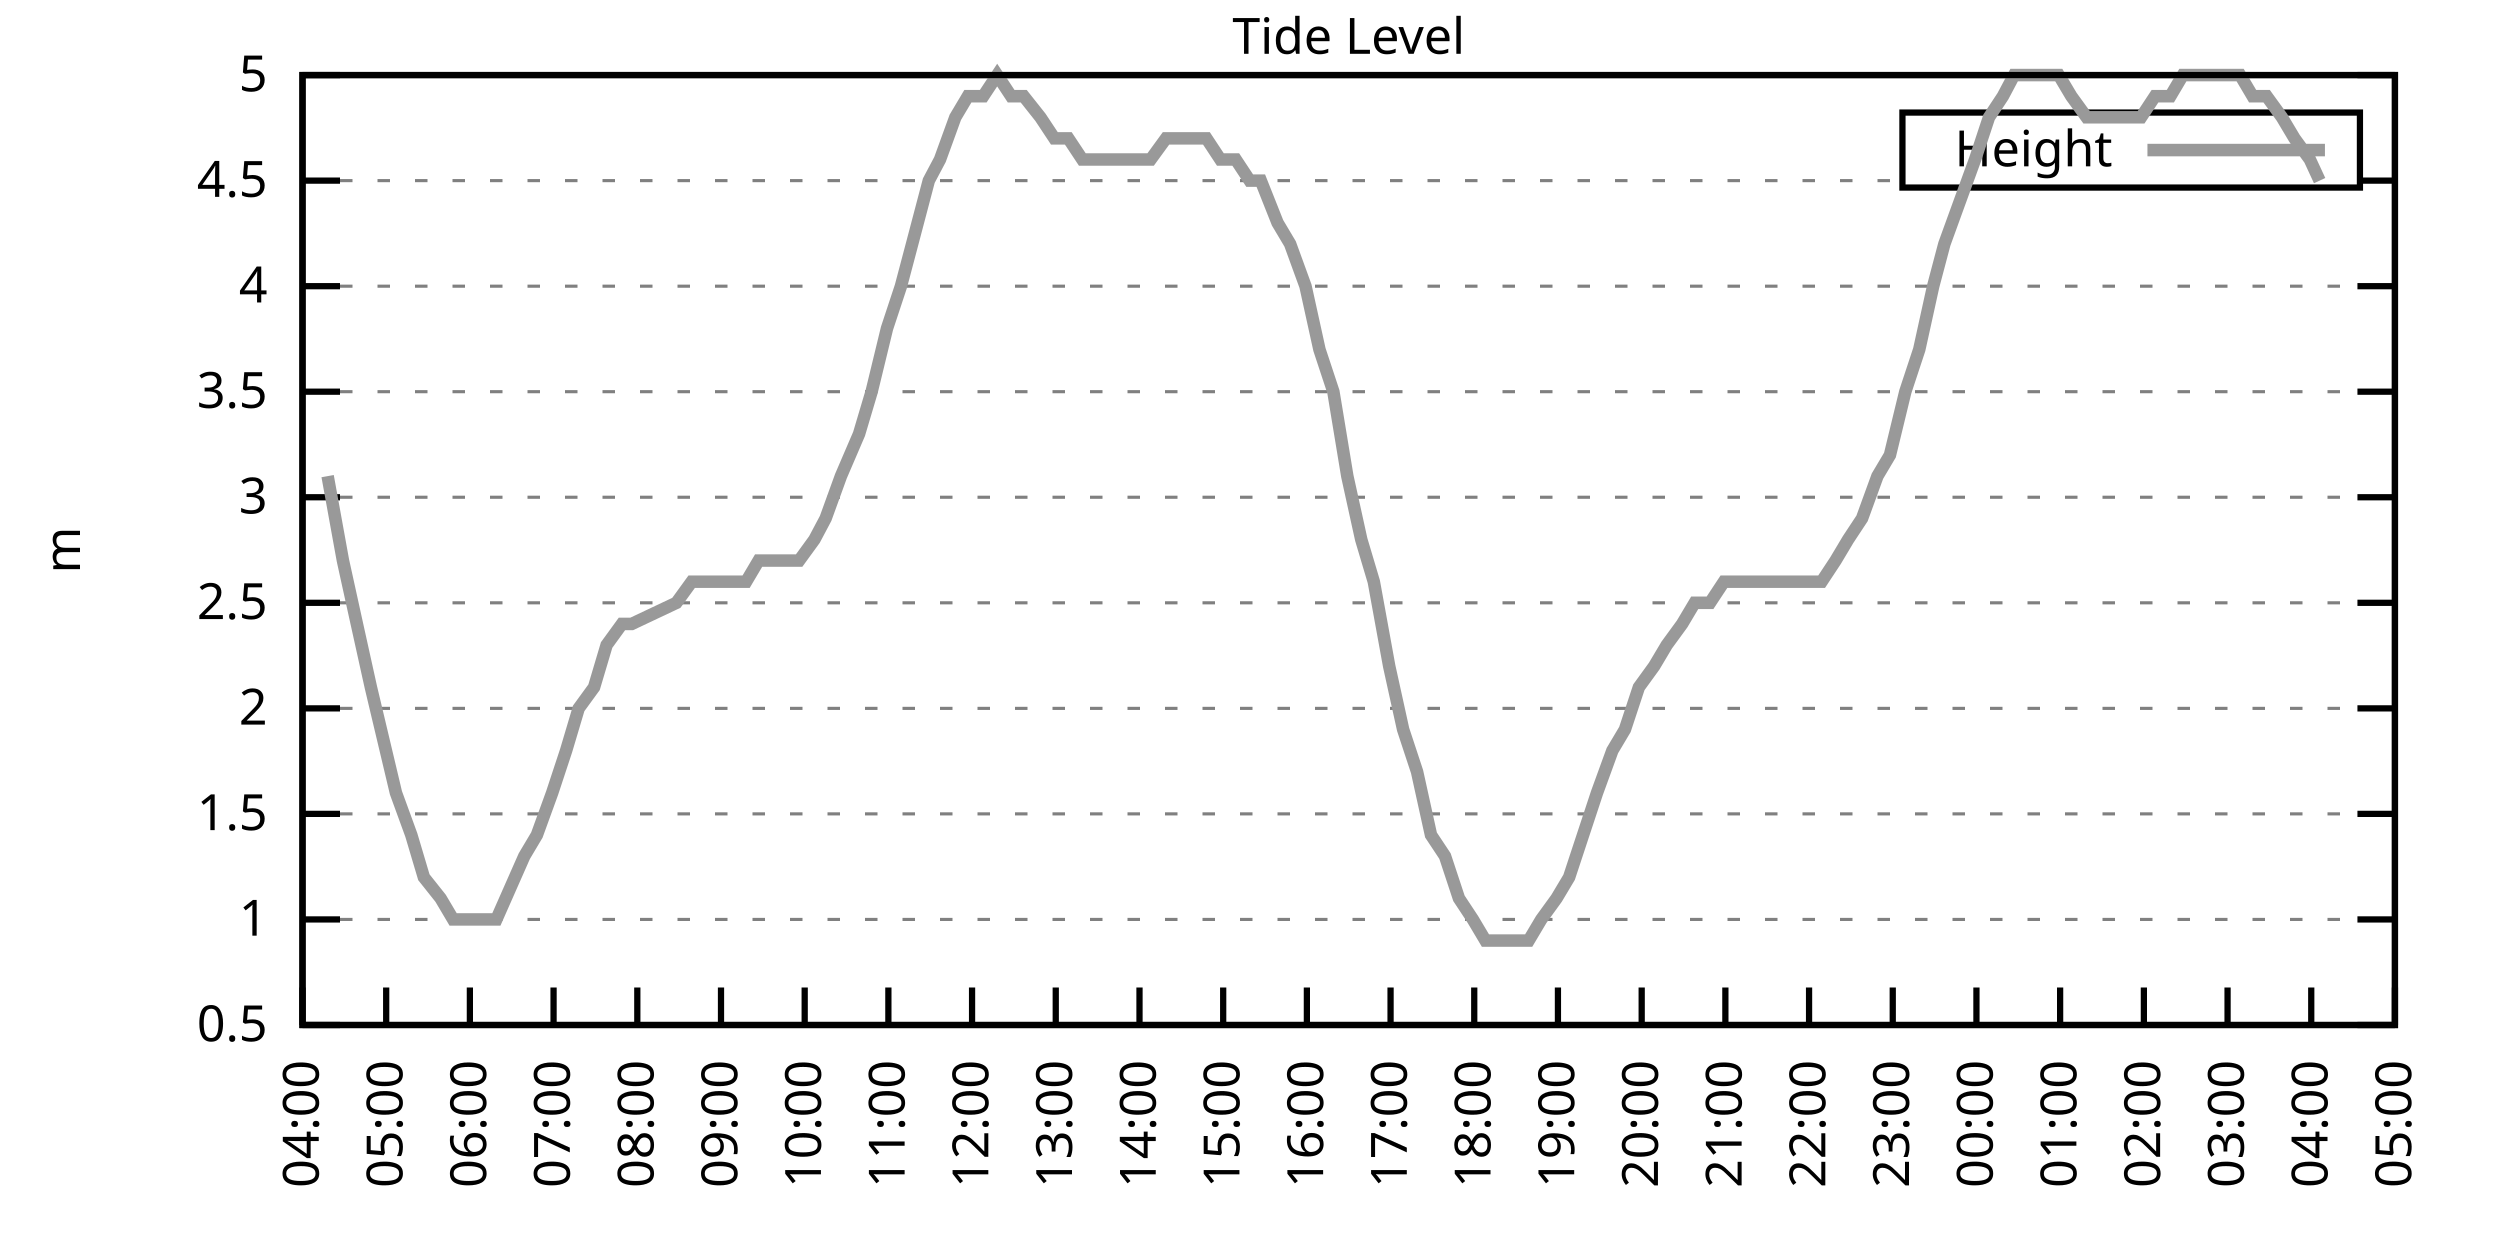
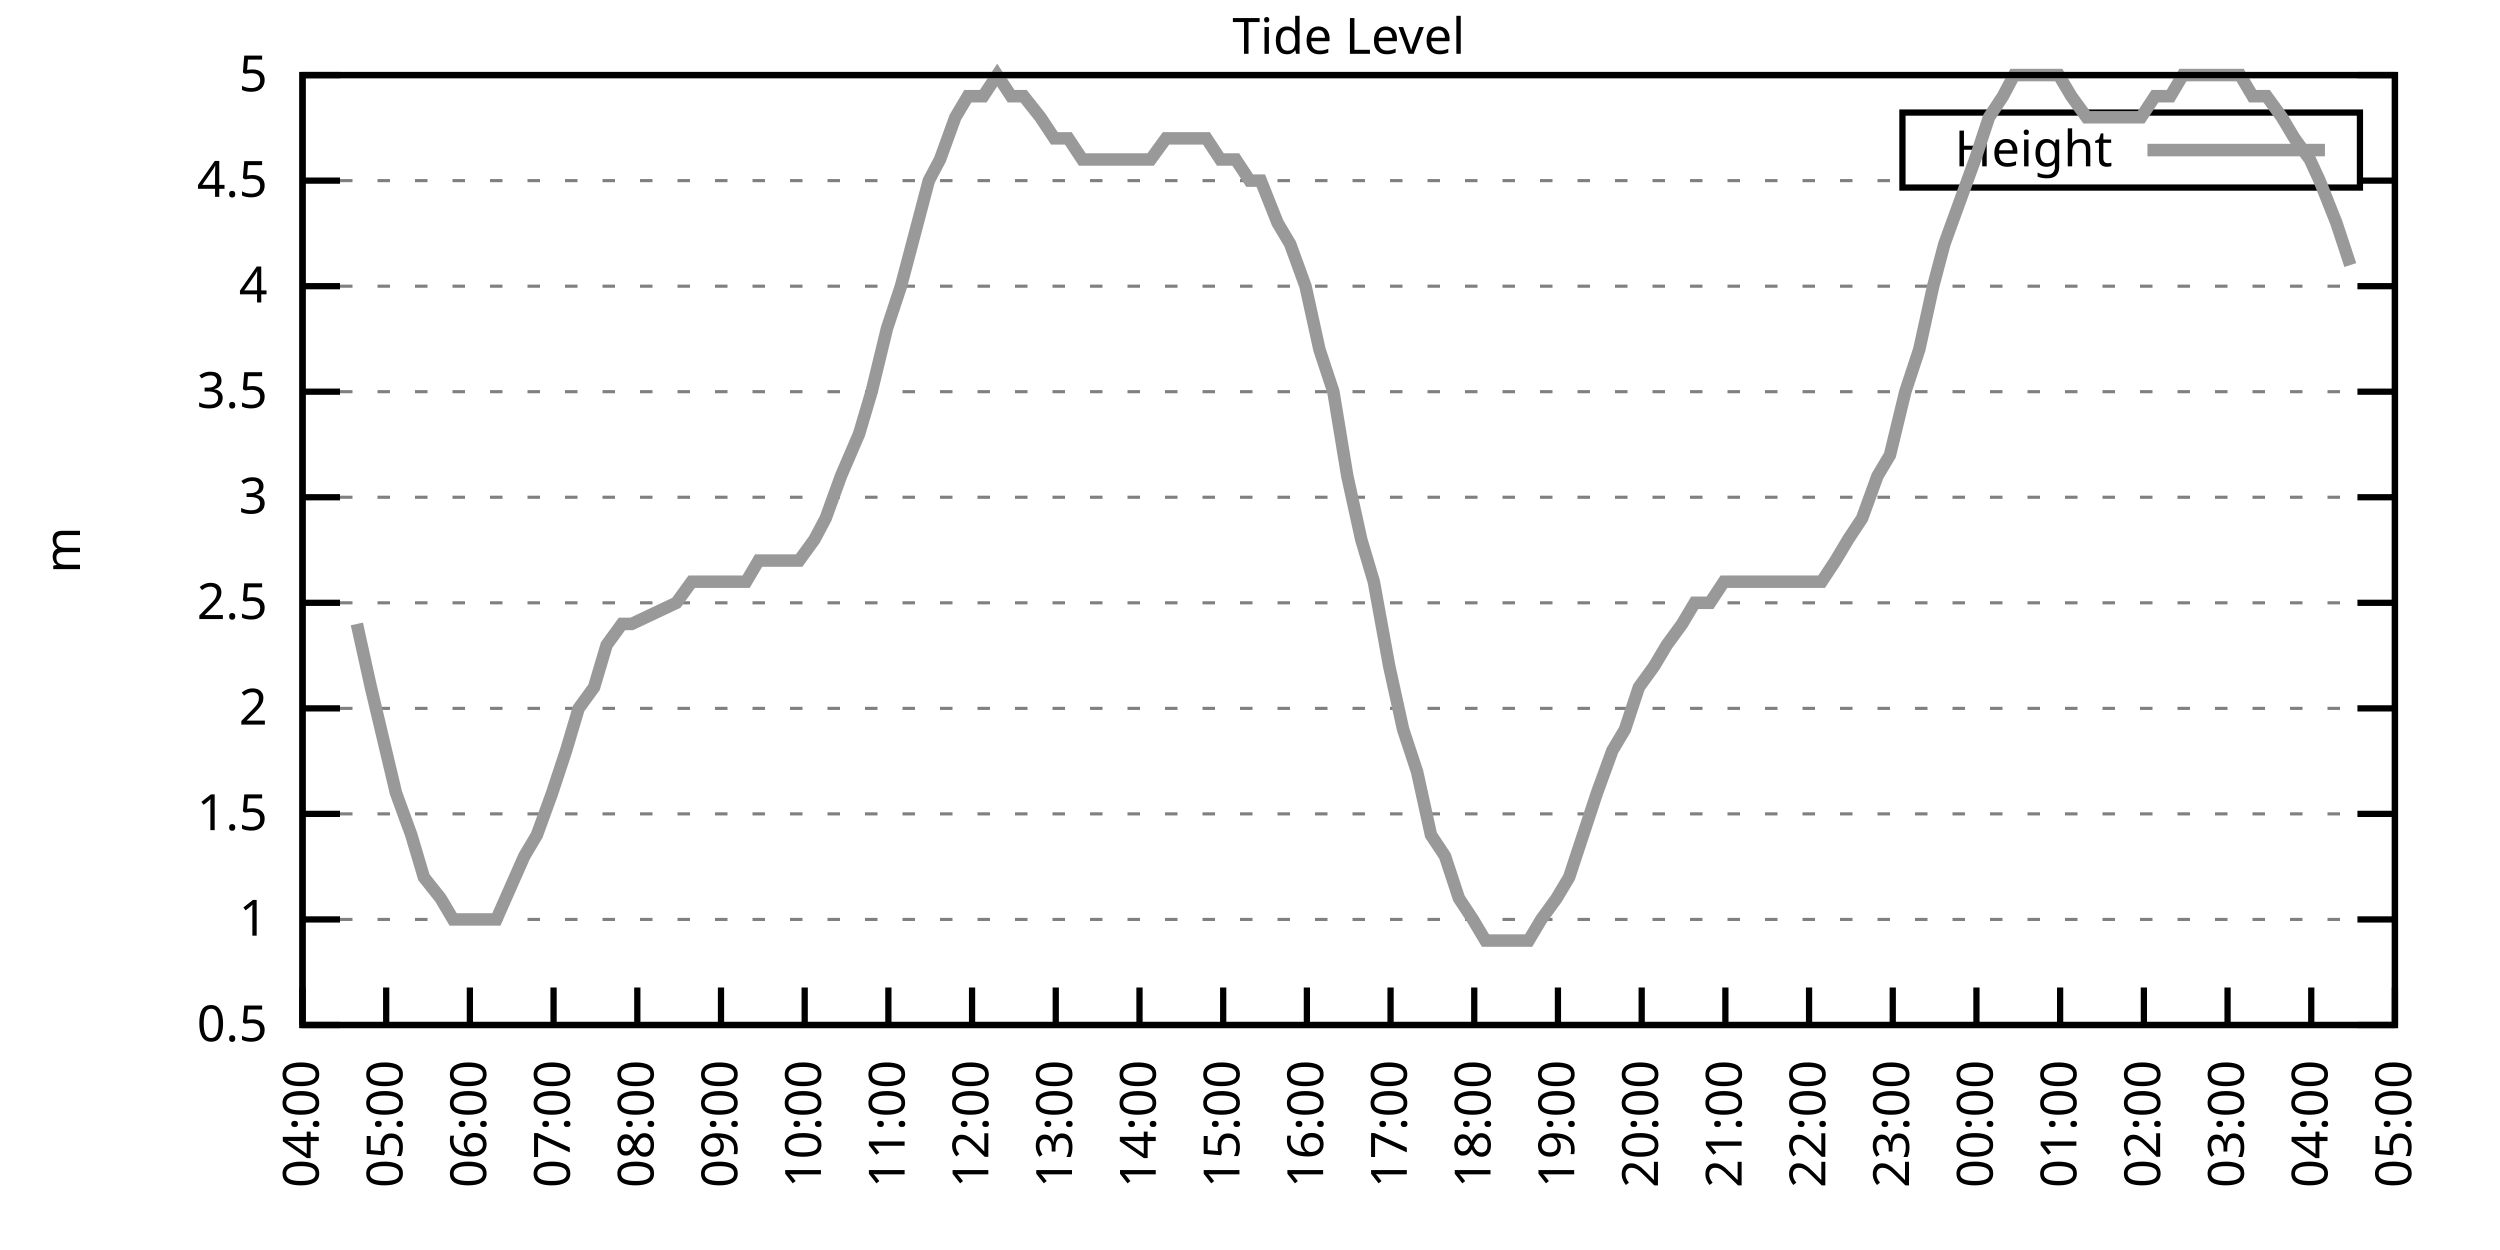
<svg xmlns="http://www.w3.org/2000/svg" xmlns:xlink="http://www.w3.org/1999/xlink" width="400" height="200" viewBox="0 0 400 200">
  <g id="gnuplot_canvas">
    <rect x="0" y="0" width="400" height="200" fill="none" />
    <defs>
      <circle id="gpDot" r="0.5" stroke-width="0.5" stroke="currentColor" />
      <path id="gpPt0" stroke-width="0.333" stroke="currentColor" d="M-1,0 h2 M0,-1 v2" />
      <path id="gpPt1" stroke-width="0.333" stroke="currentColor" d="M-1,-1 L1,1 M1,-1 L-1,1" />
      <path id="gpPt2" stroke-width="0.333" stroke="currentColor" d="M-1,0 L1,0 M0,-1 L0,1 M-1,-1 L1,1 M-1,1 L1,-1" />
      <rect id="gpPt3" stroke-width="0.333" stroke="currentColor" x="-1" y="-1" width="2" height="2" />
      <rect id="gpPt4" stroke-width="0.333" stroke="currentColor" fill="currentColor" x="-1" y="-1" width="2" height="2" />
      <circle id="gpPt5" stroke-width="0.333" stroke="currentColor" cx="0" cy="0" r="1" />
      <use xlink:href="#gpPt5" id="gpPt6" fill="currentColor" stroke="none" />
      <path id="gpPt7" stroke-width="0.333" stroke="currentColor" d="M0,-1.33 L-1.33,0.67 L1.33,0.67 z" />
      <use xlink:href="#gpPt7" id="gpPt8" fill="currentColor" stroke="none" />
      <use xlink:href="#gpPt7" id="gpPt9" stroke="currentColor" transform="rotate(180)" />
      <use xlink:href="#gpPt9" id="gpPt10" fill="currentColor" stroke="none" />
      <use xlink:href="#gpPt3" id="gpPt11" stroke="currentColor" transform="rotate(45)" />
      <use xlink:href="#gpPt11" id="gpPt12" fill="currentColor" stroke="none" />
      <path id="gpPt13" stroke-width="0.333" stroke="currentColor" d="M0,1.330 L1.265,0.411 L0.782,-1.067 L-0.782,-1.076 L-1.265,0.411 z" />
      <use xlink:href="#gpPt13" id="gpPt14" fill="currentColor" stroke="none" />
      <filter id="textbox" filterUnits="objectBoundingBox" x="0" y="0" height="1" width="1">
        <feFlood flood-color="white" flood-opacity="1" result="bgnd" />
        <feComposite in="SourceGraphic" in2="bgnd" operator="atop" />
      </filter>
      <filter id="greybox" filterUnits="objectBoundingBox" x="0" y="0" height="1" width="1">
        <feFlood flood-color="lightgrey" flood-opacity="1" result="grey" />
        <feComposite in="SourceGraphic" in2="grey" operator="atop" />
      </filter>
    </defs>
    <g fill="none" color="white" stroke="currentColor" stroke-width="1.00" stroke-linecap="butt" stroke-linejoin="miter">
</g>
    <g fill="none" color="black" stroke="currentColor" stroke-width="1.00" stroke-linecap="butt" stroke-linejoin="miter">
      <g stroke="none" shape-rendering="crispEdges">
        <polygon fill="rgb(255, 255, 255)" points="48.40,164.00 383.18,164.00 383.18,12.02 48.40,12.02 " />
      </g>
    </g>
    <g fill="none" color="black" stroke="currentColor" stroke-width="1.00" stroke-linecap="butt" stroke-linejoin="miter">
</g>
    <g fill="none" color="black" stroke="black" stroke-width="0.50" stroke-linecap="butt" stroke-linejoin="miter">
</g>
    <g fill="none" color="gray" stroke="currentColor" stroke-width="0.50" stroke-linecap="butt" stroke-linejoin="miter">
      <path stroke="gray" stroke-dasharray="2,4" class="gridline" d="M48.40,164.00 L383.19,164.00  " />
    </g>
    <g fill="none" color="gray" stroke="gray" stroke-width="1.00" stroke-linecap="butt" stroke-linejoin="miter">
</g>
    <g fill="none" color="black" stroke="currentColor" stroke-width="1.00" stroke-linecap="butt" stroke-linejoin="miter">
      <path stroke="black" d="M48.40,164.00 L54.40,164.00 M383.19,164.00 L377.19,164.00  " />
      <g transform="translate(42.80,166.60)" stroke="none" fill="black" font-family="Sans" font-size="8.00" text-anchor="end">
        <text>
          <tspan font-family="Sans"> 0.5</tspan>
        </text>
      </g>
    </g>
    <g fill="none" color="black" stroke="currentColor" stroke-width="1.00" stroke-linecap="butt" stroke-linejoin="miter">
</g>
    <g fill="none" color="black" stroke="black" stroke-width="0.50" stroke-linecap="butt" stroke-linejoin="miter">
</g>
    <g fill="none" color="gray" stroke="currentColor" stroke-width="0.50" stroke-linecap="butt" stroke-linejoin="miter">
      <path stroke="gray" stroke-dasharray="2,4" class="gridline" d="M48.40,147.11 L383.19,147.11  " />
    </g>
    <g fill="none" color="gray" stroke="gray" stroke-width="1.00" stroke-linecap="butt" stroke-linejoin="miter">
</g>
    <g fill="none" color="black" stroke="currentColor" stroke-width="1.00" stroke-linecap="butt" stroke-linejoin="miter">
      <path stroke="black" d="M48.40,147.11 L54.40,147.11 M383.19,147.11 L377.19,147.11  " />
      <g transform="translate(42.80,149.71)" stroke="none" fill="black" font-family="Sans" font-size="8.00" text-anchor="end">
        <text>
          <tspan font-family="Sans"> 1</tspan>
        </text>
      </g>
    </g>
    <g fill="none" color="black" stroke="currentColor" stroke-width="1.00" stroke-linecap="butt" stroke-linejoin="miter">
</g>
    <g fill="none" color="black" stroke="black" stroke-width="0.50" stroke-linecap="butt" stroke-linejoin="miter">
</g>
    <g fill="none" color="gray" stroke="currentColor" stroke-width="0.50" stroke-linecap="butt" stroke-linejoin="miter">
      <path stroke="gray" stroke-dasharray="2,4" class="gridline" d="M48.40,130.22 L383.19,130.22  " />
    </g>
    <g fill="none" color="gray" stroke="gray" stroke-width="1.00" stroke-linecap="butt" stroke-linejoin="miter">
</g>
    <g fill="none" color="black" stroke="currentColor" stroke-width="1.00" stroke-linecap="butt" stroke-linejoin="miter">
      <path stroke="black" d="M48.40,130.22 L54.40,130.22 M383.19,130.22 L377.19,130.22  " />
      <g transform="translate(42.80,132.82)" stroke="none" fill="black" font-family="Sans" font-size="8.00" text-anchor="end">
        <text>
          <tspan font-family="Sans"> 1.5</tspan>
        </text>
      </g>
    </g>
    <g fill="none" color="black" stroke="currentColor" stroke-width="1.00" stroke-linecap="butt" stroke-linejoin="miter">
</g>
    <g fill="none" color="black" stroke="black" stroke-width="0.50" stroke-linecap="butt" stroke-linejoin="miter">
</g>
    <g fill="none" color="gray" stroke="currentColor" stroke-width="0.50" stroke-linecap="butt" stroke-linejoin="miter">
      <path stroke="gray" stroke-dasharray="2,4" class="gridline" d="M48.40,113.34 L383.19,113.34  " />
    </g>
    <g fill="none" color="gray" stroke="gray" stroke-width="1.00" stroke-linecap="butt" stroke-linejoin="miter">
</g>
    <g fill="none" color="black" stroke="currentColor" stroke-width="1.00" stroke-linecap="butt" stroke-linejoin="miter">
      <path stroke="black" d="M48.40,113.34 L54.40,113.34 M383.19,113.34 L377.19,113.34  " />
      <g transform="translate(42.80,115.94)" stroke="none" fill="black" font-family="Sans" font-size="8.00" text-anchor="end">
        <text>
          <tspan font-family="Sans"> 2</tspan>
        </text>
      </g>
    </g>
    <g fill="none" color="black" stroke="currentColor" stroke-width="1.00" stroke-linecap="butt" stroke-linejoin="miter">
</g>
    <g fill="none" color="black" stroke="black" stroke-width="0.50" stroke-linecap="butt" stroke-linejoin="miter">
</g>
    <g fill="none" color="gray" stroke="currentColor" stroke-width="0.50" stroke-linecap="butt" stroke-linejoin="miter">
      <path stroke="gray" stroke-dasharray="2,4" class="gridline" d="M48.40,96.45 L383.19,96.45  " />
    </g>
    <g fill="none" color="gray" stroke="gray" stroke-width="1.00" stroke-linecap="butt" stroke-linejoin="miter">
</g>
    <g fill="none" color="black" stroke="currentColor" stroke-width="1.00" stroke-linecap="butt" stroke-linejoin="miter">
      <path stroke="black" d="M48.40,96.45 L54.40,96.45 M383.19,96.45 L377.19,96.45  " />
      <g transform="translate(42.80,99.05)" stroke="none" fill="black" font-family="Sans" font-size="8.00" text-anchor="end">
        <text>
          <tspan font-family="Sans"> 2.5</tspan>
        </text>
      </g>
    </g>
    <g fill="none" color="black" stroke="currentColor" stroke-width="1.00" stroke-linecap="butt" stroke-linejoin="miter">
</g>
    <g fill="none" color="black" stroke="black" stroke-width="0.50" stroke-linecap="butt" stroke-linejoin="miter">
</g>
    <g fill="none" color="gray" stroke="currentColor" stroke-width="0.50" stroke-linecap="butt" stroke-linejoin="miter">
      <path stroke="gray" stroke-dasharray="2,4" class="gridline" d="M48.40,79.56 L383.19,79.56  " />
    </g>
    <g fill="none" color="gray" stroke="gray" stroke-width="1.00" stroke-linecap="butt" stroke-linejoin="miter">
</g>
    <g fill="none" color="black" stroke="currentColor" stroke-width="1.00" stroke-linecap="butt" stroke-linejoin="miter">
      <path stroke="black" d="M48.40,79.56 L54.40,79.56 M383.19,79.56 L377.19,79.56  " />
      <g transform="translate(42.80,82.16)" stroke="none" fill="black" font-family="Sans" font-size="8.00" text-anchor="end">
        <text>
          <tspan font-family="Sans"> 3</tspan>
        </text>
      </g>
    </g>
    <g fill="none" color="black" stroke="currentColor" stroke-width="1.00" stroke-linecap="butt" stroke-linejoin="miter">
</g>
    <g fill="none" color="black" stroke="black" stroke-width="0.50" stroke-linecap="butt" stroke-linejoin="miter">
</g>
    <g fill="none" color="gray" stroke="currentColor" stroke-width="0.50" stroke-linecap="butt" stroke-linejoin="miter">
      <path stroke="gray" stroke-dasharray="2,4" class="gridline" d="M48.40,62.67 L383.19,62.67  " />
    </g>
    <g fill="none" color="gray" stroke="gray" stroke-width="1.00" stroke-linecap="butt" stroke-linejoin="miter">
</g>
    <g fill="none" color="black" stroke="currentColor" stroke-width="1.00" stroke-linecap="butt" stroke-linejoin="miter">
      <path stroke="black" d="M48.40,62.67 L54.40,62.67 M383.19,62.67 L377.19,62.67  " />
      <g transform="translate(42.80,65.27)" stroke="none" fill="black" font-family="Sans" font-size="8.00" text-anchor="end">
        <text>
          <tspan font-family="Sans"> 3.5</tspan>
        </text>
      </g>
    </g>
    <g fill="none" color="black" stroke="currentColor" stroke-width="1.00" stroke-linecap="butt" stroke-linejoin="miter">
</g>
    <g fill="none" color="black" stroke="black" stroke-width="0.50" stroke-linecap="butt" stroke-linejoin="miter">
</g>
    <g fill="none" color="gray" stroke="currentColor" stroke-width="0.50" stroke-linecap="butt" stroke-linejoin="miter">
      <path stroke="gray" stroke-dasharray="2,4" class="gridline" d="M48.40,45.79 L383.19,45.79  " />
    </g>
    <g fill="none" color="gray" stroke="gray" stroke-width="1.00" stroke-linecap="butt" stroke-linejoin="miter">
</g>
    <g fill="none" color="black" stroke="currentColor" stroke-width="1.00" stroke-linecap="butt" stroke-linejoin="miter">
      <path stroke="black" d="M48.40,45.79 L54.40,45.79 M383.19,45.79 L377.19,45.79  " />
      <g transform="translate(42.80,48.39)" stroke="none" fill="black" font-family="Sans" font-size="8.00" text-anchor="end">
        <text>
          <tspan font-family="Sans"> 4</tspan>
        </text>
      </g>
    </g>
    <g fill="none" color="black" stroke="currentColor" stroke-width="1.00" stroke-linecap="butt" stroke-linejoin="miter">
</g>
    <g fill="none" color="black" stroke="black" stroke-width="0.50" stroke-linecap="butt" stroke-linejoin="miter">
</g>
    <g fill="none" color="gray" stroke="currentColor" stroke-width="0.50" stroke-linecap="butt" stroke-linejoin="miter">
      <path stroke="gray" stroke-dasharray="2,4" class="gridline" d="M48.40,28.90 L304.39,28.90 M377.59,28.90 L383.19,28.90  " />
    </g>
    <g fill="none" color="gray" stroke="gray" stroke-width="1.00" stroke-linecap="butt" stroke-linejoin="miter">
</g>
    <g fill="none" color="black" stroke="currentColor" stroke-width="1.00" stroke-linecap="butt" stroke-linejoin="miter">
      <path stroke="black" d="M48.40,28.90 L54.40,28.90 M383.19,28.90 L377.19,28.90  " />
      <g transform="translate(42.80,31.50)" stroke="none" fill="black" font-family="Sans" font-size="8.00" text-anchor="end">
        <text>
          <tspan font-family="Sans"> 4.5</tspan>
        </text>
      </g>
    </g>
    <g fill="none" color="black" stroke="currentColor" stroke-width="1.00" stroke-linecap="butt" stroke-linejoin="miter">
</g>
    <g fill="none" color="black" stroke="black" stroke-width="0.50" stroke-linecap="butt" stroke-linejoin="miter">
</g>
    <g fill="none" color="gray" stroke="currentColor" stroke-width="0.50" stroke-linecap="butt" stroke-linejoin="miter">
      <path stroke="gray" stroke-dasharray="2,4" class="gridline" d="M48.40,12.01 L383.19,12.01  " />
    </g>
    <g fill="none" color="gray" stroke="gray" stroke-width="1.00" stroke-linecap="butt" stroke-linejoin="miter">
</g>
    <g fill="none" color="black" stroke="currentColor" stroke-width="1.00" stroke-linecap="butt" stroke-linejoin="miter">
      <path stroke="black" d="M48.40,12.01 L54.40,12.01 M383.19,12.01 L377.19,12.01  " />
      <g transform="translate(42.80,14.61)" stroke="none" fill="black" font-family="Sans" font-size="8.00" text-anchor="end">
        <text>
          <tspan font-family="Sans"> 5</tspan>
        </text>
      </g>
    </g>
    <g fill="none" color="black" stroke="currentColor" stroke-width="1.00" stroke-linecap="butt" stroke-linejoin="miter">
      <path stroke="black" d="M48.40,164.00 L48.40,158.00  " />
      <g transform="translate(51.00,169.60) rotate(270.00)" stroke="none" fill="black" font-family="Sans" font-size="8.00" text-anchor="end">
        <text>
          <tspan font-family="Sans">04:00</tspan>
        </text>
      </g>
    </g>
    <g fill="none" color="black" stroke="currentColor" stroke-width="1.00" stroke-linecap="butt" stroke-linejoin="miter">
      <path stroke="black" d="M61.79,164.00 L61.79,158.00  " />
      <g transform="translate(64.39,169.60) rotate(270.00)" stroke="none" fill="black" font-family="Sans" font-size="8.00" text-anchor="end">
        <text>
          <tspan font-family="Sans">05:00</tspan>
        </text>
      </g>
    </g>
    <g fill="none" color="black" stroke="currentColor" stroke-width="1.00" stroke-linecap="butt" stroke-linejoin="miter">
      <path stroke="black" d="M75.18,164.00 L75.18,158.00  " />
      <g transform="translate(77.78,169.60) rotate(270.00)" stroke="none" fill="black" font-family="Sans" font-size="8.00" text-anchor="end">
        <text>
          <tspan font-family="Sans">06:00</tspan>
        </text>
      </g>
    </g>
    <g fill="none" color="black" stroke="currentColor" stroke-width="1.00" stroke-linecap="butt" stroke-linejoin="miter">
      <path stroke="black" d="M88.57,164.00 L88.57,158.00  " />
      <g transform="translate(91.17,169.60) rotate(270.00)" stroke="none" fill="black" font-family="Sans" font-size="8.00" text-anchor="end">
        <text>
          <tspan font-family="Sans">07:00</tspan>
        </text>
      </g>
    </g>
    <g fill="none" color="black" stroke="currentColor" stroke-width="1.00" stroke-linecap="butt" stroke-linejoin="miter">
      <path stroke="black" d="M101.97,164.00 L101.97,158.00  " />
      <g transform="translate(104.57,169.60) rotate(270.00)" stroke="none" fill="black" font-family="Sans" font-size="8.00" text-anchor="end">
        <text>
          <tspan font-family="Sans">08:00</tspan>
        </text>
      </g>
    </g>
    <g fill="none" color="black" stroke="currentColor" stroke-width="1.00" stroke-linecap="butt" stroke-linejoin="miter">
      <path stroke="black" d="M115.36,164.00 L115.36,158.00  " />
      <g transform="translate(117.96,169.60) rotate(270.00)" stroke="none" fill="black" font-family="Sans" font-size="8.00" text-anchor="end">
        <text>
          <tspan font-family="Sans">09:00</tspan>
        </text>
      </g>
    </g>
    <g fill="none" color="black" stroke="currentColor" stroke-width="1.00" stroke-linecap="butt" stroke-linejoin="miter">
      <path stroke="black" d="M128.75,164.00 L128.75,158.00  " />
      <g transform="translate(131.35,169.60) rotate(270.00)" stroke="none" fill="black" font-family="Sans" font-size="8.00" text-anchor="end">
        <text>
          <tspan font-family="Sans">10:00</tspan>
        </text>
      </g>
    </g>
    <g fill="none" color="black" stroke="currentColor" stroke-width="1.00" stroke-linecap="butt" stroke-linejoin="miter">
      <path stroke="black" d="M142.14,164.00 L142.14,158.00  " />
      <g transform="translate(144.74,169.60) rotate(270.00)" stroke="none" fill="black" font-family="Sans" font-size="8.00" text-anchor="end">
        <text>
          <tspan font-family="Sans">11:00</tspan>
        </text>
      </g>
    </g>
    <g fill="none" color="black" stroke="currentColor" stroke-width="1.00" stroke-linecap="butt" stroke-linejoin="miter">
      <path stroke="black" d="M155.53,164.00 L155.53,158.00  " />
      <g transform="translate(158.13,169.60) rotate(270.00)" stroke="none" fill="black" font-family="Sans" font-size="8.00" text-anchor="end">
        <text>
          <tspan font-family="Sans">12:00</tspan>
        </text>
      </g>
    </g>
    <g fill="none" color="black" stroke="currentColor" stroke-width="1.00" stroke-linecap="butt" stroke-linejoin="miter">
      <path stroke="black" d="M168.92,164.00 L168.92,158.00  " />
      <g transform="translate(171.52,169.60) rotate(270.00)" stroke="none" fill="black" font-family="Sans" font-size="8.00" text-anchor="end">
        <text>
          <tspan font-family="Sans">13:00</tspan>
        </text>
      </g>
    </g>
    <g fill="none" color="black" stroke="currentColor" stroke-width="1.00" stroke-linecap="butt" stroke-linejoin="miter">
      <path stroke="black" d="M182.32,164.00 L182.32,158.00  " />
      <g transform="translate(184.92,169.60) rotate(270.00)" stroke="none" fill="black" font-family="Sans" font-size="8.00" text-anchor="end">
        <text>
          <tspan font-family="Sans">14:00</tspan>
        </text>
      </g>
    </g>
    <g fill="none" color="black" stroke="currentColor" stroke-width="1.00" stroke-linecap="butt" stroke-linejoin="miter">
      <path stroke="black" d="M195.71,164.00 L195.71,158.00  " />
      <g transform="translate(198.31,169.60) rotate(270.00)" stroke="none" fill="black" font-family="Sans" font-size="8.00" text-anchor="end">
        <text>
          <tspan font-family="Sans">15:00</tspan>
        </text>
      </g>
    </g>
    <g fill="none" color="black" stroke="currentColor" stroke-width="1.00" stroke-linecap="butt" stroke-linejoin="miter">
      <path stroke="black" d="M209.10,164.00 L209.10,158.00  " />
      <g transform="translate(211.70,169.60) rotate(270.00)" stroke="none" fill="black" font-family="Sans" font-size="8.00" text-anchor="end">
        <text>
          <tspan font-family="Sans">16:00</tspan>
        </text>
      </g>
    </g>
    <g fill="none" color="black" stroke="currentColor" stroke-width="1.00" stroke-linecap="butt" stroke-linejoin="miter">
      <path stroke="black" d="M222.49,164.00 L222.49,158.00  " />
      <g transform="translate(225.09,169.60) rotate(270.00)" stroke="none" fill="black" font-family="Sans" font-size="8.00" text-anchor="end">
        <text>
          <tspan font-family="Sans">17:00</tspan>
        </text>
      </g>
    </g>
    <g fill="none" color="black" stroke="currentColor" stroke-width="1.00" stroke-linecap="butt" stroke-linejoin="miter">
      <path stroke="black" d="M235.88,164.00 L235.88,158.00  " />
      <g transform="translate(238.48,169.60) rotate(270.00)" stroke="none" fill="black" font-family="Sans" font-size="8.00" text-anchor="end">
        <text>
          <tspan font-family="Sans">18:00</tspan>
        </text>
      </g>
    </g>
    <g fill="none" color="black" stroke="currentColor" stroke-width="1.00" stroke-linecap="butt" stroke-linejoin="miter">
      <path stroke="black" d="M249.27,164.00 L249.27,158.00  " />
      <g transform="translate(251.87,169.60) rotate(270.00)" stroke="none" fill="black" font-family="Sans" font-size="8.00" text-anchor="end">
        <text>
          <tspan font-family="Sans">19:00</tspan>
        </text>
      </g>
    </g>
    <g fill="none" color="black" stroke="currentColor" stroke-width="1.00" stroke-linecap="butt" stroke-linejoin="miter">
      <path stroke="black" d="M262.67,164.00 L262.67,158.00  " />
      <g transform="translate(265.27,169.60) rotate(270.00)" stroke="none" fill="black" font-family="Sans" font-size="8.00" text-anchor="end">
        <text>
          <tspan font-family="Sans">20:00</tspan>
        </text>
      </g>
    </g>
    <g fill="none" color="black" stroke="currentColor" stroke-width="1.00" stroke-linecap="butt" stroke-linejoin="miter">
      <path stroke="black" d="M276.06,164.00 L276.06,158.00  " />
      <g transform="translate(278.66,169.60) rotate(270.00)" stroke="none" fill="black" font-family="Sans" font-size="8.00" text-anchor="end">
        <text>
          <tspan font-family="Sans">21:00</tspan>
        </text>
      </g>
    </g>
    <g fill="none" color="black" stroke="currentColor" stroke-width="1.00" stroke-linecap="butt" stroke-linejoin="miter">
      <path stroke="black" d="M289.45,164.00 L289.45,158.00  " />
      <g transform="translate(292.05,169.60) rotate(270.00)" stroke="none" fill="black" font-family="Sans" font-size="8.00" text-anchor="end">
        <text>
          <tspan font-family="Sans">22:00</tspan>
        </text>
      </g>
    </g>
    <g fill="none" color="black" stroke="currentColor" stroke-width="1.00" stroke-linecap="butt" stroke-linejoin="miter">
      <path stroke="black" d="M302.84,164.00 L302.84,158.00  " />
      <g transform="translate(305.44,169.60) rotate(270.00)" stroke="none" fill="black" font-family="Sans" font-size="8.00" text-anchor="end">
        <text>
          <tspan font-family="Sans">23:00</tspan>
        </text>
      </g>
    </g>
    <g fill="none" color="black" stroke="currentColor" stroke-width="1.00" stroke-linecap="butt" stroke-linejoin="miter">
      <path stroke="black" d="M316.23,164.00 L316.23,158.00  " />
      <g transform="translate(318.83,169.60) rotate(270.00)" stroke="none" fill="black" font-family="Sans" font-size="8.00" text-anchor="end">
        <text>
          <tspan font-family="Sans">00:00</tspan>
        </text>
      </g>
    </g>
    <g fill="none" color="black" stroke="currentColor" stroke-width="1.00" stroke-linecap="butt" stroke-linejoin="miter">
      <path stroke="black" d="M329.62,164.00 L329.62,158.00  " />
      <g transform="translate(332.22,169.60) rotate(270.00)" stroke="none" fill="black" font-family="Sans" font-size="8.00" text-anchor="end">
        <text>
          <tspan font-family="Sans">01:00</tspan>
        </text>
      </g>
    </g>
    <g fill="none" color="black" stroke="currentColor" stroke-width="1.00" stroke-linecap="butt" stroke-linejoin="miter">
      <path stroke="black" d="M343.02,164.00 L343.02,158.00  " />
      <g transform="translate(345.62,169.60) rotate(270.00)" stroke="none" fill="black" font-family="Sans" font-size="8.00" text-anchor="end">
        <text>
          <tspan font-family="Sans">02:00</tspan>
        </text>
      </g>
    </g>
    <g fill="none" color="black" stroke="currentColor" stroke-width="1.00" stroke-linecap="butt" stroke-linejoin="miter">
      <path stroke="black" d="M356.41,164.00 L356.41,158.00  " />
      <g transform="translate(359.01,169.60) rotate(270.00)" stroke="none" fill="black" font-family="Sans" font-size="8.00" text-anchor="end">
        <text>
          <tspan font-family="Sans">03:00</tspan>
        </text>
      </g>
    </g>
    <g fill="none" color="black" stroke="currentColor" stroke-width="1.00" stroke-linecap="butt" stroke-linejoin="miter">
      <path stroke="black" d="M369.80,164.00 L369.80,158.00  " />
      <g transform="translate(372.40,169.60) rotate(270.00)" stroke="none" fill="black" font-family="Sans" font-size="8.00" text-anchor="end">
        <text>
          <tspan font-family="Sans">04:00</tspan>
        </text>
      </g>
    </g>
    <g fill="none" color="black" stroke="currentColor" stroke-width="1.00" stroke-linecap="butt" stroke-linejoin="miter">
      <path stroke="black" d="M383.19,164.00 L383.19,158.00  " />
      <g transform="translate(385.79,169.60) rotate(270.00)" stroke="none" fill="black" font-family="Sans" font-size="8.00" text-anchor="end">
        <text>
          <tspan font-family="Sans">05:00</tspan>
        </text>
      </g>
    </g>
    <g fill="none" color="black" stroke="currentColor" stroke-width="1.00" stroke-linecap="butt" stroke-linejoin="miter">
</g>
    <g fill="none" color="black" stroke="currentColor" stroke-width="1.00" stroke-linecap="butt" stroke-linejoin="miter">
      <path stroke="black" d="M48.40,12.01 L48.40,164.00 L383.19,164.00 L383.19,12.01 L48.40,12.01 Z  " />
    </g>
    <g fill="none" color="black" stroke="currentColor" stroke-width="1.00" stroke-linecap="butt" stroke-linejoin="miter">
</g>
    <g fill="none" color="black" stroke="currentColor" stroke-width="1.00" stroke-linecap="butt" stroke-linejoin="miter">
      <path stroke="black" d="M304.39,30.01 L304.39,18.01 L377.59,18.01 L377.59,30.01 L304.39,30.01 Z  " />
    </g>
    <g id="Tide_level_plot_1">
      <g fill="none" color="white" stroke="black" stroke-width="2.00" stroke-linecap="butt" stroke-linejoin="miter">
</g>
      <g fill="none" color="black" stroke="currentColor" stroke-width="2.00" stroke-linecap="butt" stroke-linejoin="miter">
        <g transform="translate(337.99,26.61)" stroke="none" fill="black" font-family="Sans" font-size="8.00" text-anchor="end">
          <text>
            <tspan font-family="Sans">Height</tspan>
          </text>
        </g>
      </g>
      <g fill="none" color="black" stroke="currentColor" stroke-width="2.00" stroke-linecap="butt" stroke-linejoin="miter">
-         <path stroke="rgb(153, 153, 153)" d="M343.59,24.01 L371.99,24.01 M52.42,76.18 L54.87,89.69 L57.10,99.83 L59.34,109.96 L63.35,126.85 L65.81,133.60   L67.82,140.36 L70.50,143.73 L72.50,147.11 L74.96,147.11 L76.97,147.11 L79.42,147.11 L83.89,136.98 L85.90,133.60   L88.35,126.85 L90.58,120.09 L92.59,113.34 L95.05,109.96 L97.06,103.20 L99.51,99.83 L101.07,99.83 L108.22,96.45   L110.67,93.07 L112.68,93.07 L114.69,93.07 L117.37,93.07 L119.38,93.07 L121.38,89.69 L124.06,89.69 L126.29,89.69   L127.86,89.69 L130.31,86.32 L132.10,82.94 L134.55,76.18 L137.45,69.43 L139.46,62.67 L141.92,52.54 L144.15,45.79   L145.94,39.03 L148.61,28.90 L150.40,25.52 L152.85,18.77 L154.86,15.39 L157.32,15.39 L159.55,12.01 L161.78,15.39   L163.79,15.39 L166.47,18.77 L168.70,22.14 L170.93,22.14 L173.17,25.52 L175.17,25.52 L177.63,25.52 L179.64,25.52   L181.87,25.52 L184.10,25.52 L186.56,22.14 L188.57,22.14 L190.80,22.14 L193.03,22.14 L195.26,25.52 L197.72,25.52   L199.95,28.90 L201.73,28.90 L204.41,35.65 L206.42,39.03 L208.88,45.79 L211.11,55.92 L213.34,62.67 L215.57,76.18   L217.80,86.32 L219.81,93.07 L222.27,106.58 L224.50,116.71 L226.73,123.47 L228.96,133.60 L231.20,136.98 L233.43,143.73   L235.66,147.11 L237.67,150.49 L240.12,150.49 L242.13,150.49 L244.59,150.49 L246.60,147.11 L249.05,143.73 L251.06,140.36   L253.29,133.60 L255.52,126.85 L257.98,120.09 L259.99,116.71 L262.22,109.96 L264.67,106.58 L266.68,103.20 L269.14,99.83   L271.15,96.45 L273.60,96.45 L275.83,93.07 L278.07,93.07 L280.07,93.07 L282.31,93.07 L284.76,93.07 L286.99,93.07   L289.00,93.07 L291.46,93.07 L293.69,89.69 L295.70,86.32 L297.93,82.94 L300.39,76.18 L302.39,72.81 L304.85,62.67   L307.08,55.92 L309.31,45.79 L311.10,39.03 L313.55,32.28 L316.01,25.52 L318.24,18.77 L320.47,15.39 L322.26,12.01   L324.49,12.01 L326.95,12.01 L329.40,12.01 L331.41,15.39 L333.86,18.77 L335.65,18.77 L338.33,18.77 L340.56,18.77   L342.57,18.77 L344.80,15.39 L347.26,15.39 L349.26,12.01 L351.50,12.01 L353.73,12.01 L356.18,12.01 L358.42,12.01   L360.42,15.39 L362.66,15.39 L365.11,18.77 L367.12,22.14 L369.58,25.52 L371.14,28.90  " />
+         <path stroke="rgb(153, 153, 153)" d="M343.59,24.01 L371.99,24.01 M57.10,99.83 L59.34,109.96 L63.35,126.85 L65.81,133.60 L67.82,140.36 L70.50,143.73   L72.50,147.11 L74.96,147.11 L76.97,147.11 L79.42,147.11 L83.89,136.98 L85.90,133.60 L88.35,126.85 L90.58,120.09   L92.59,113.34 L95.05,109.96 L97.06,103.20 L99.51,99.83 L101.07,99.83 L108.22,96.45 L110.67,93.07 L112.68,93.07   L114.69,93.07 L117.37,93.07 L119.38,93.07 L121.38,89.69 L124.06,89.69 L126.29,89.69 L127.86,89.69 L130.31,86.32   L132.10,82.94 L134.55,76.18 L137.45,69.43 L139.46,62.67 L141.92,52.54 L144.15,45.79 L145.94,39.03 L148.61,28.90   L150.40,25.52 L152.85,18.77 L154.86,15.39 L157.32,15.39 L159.55,12.01 L161.78,15.39 L163.79,15.39 L166.47,18.77   L168.70,22.14 L170.93,22.14 L173.17,25.52 L175.17,25.52 L177.63,25.52 L179.64,25.52 L181.87,25.52 L184.10,25.52   L186.56,22.14 L188.57,22.14 L190.80,22.14 L193.03,22.14 L195.26,25.52 L197.72,25.52 L199.95,28.90 L201.73,28.90   L204.41,35.65 L206.42,39.03 L208.88,45.79 L211.11,55.92 L213.34,62.67 L215.57,76.18 L217.80,86.32 L219.81,93.07   L222.27,106.58 L224.50,116.71 L226.73,123.47 L228.96,133.60 L231.20,136.98 L233.43,143.73 L235.66,147.11 L237.67,150.49   L240.12,150.49 L242.13,150.49 L244.59,150.49 L246.60,147.11 L249.05,143.73 L251.06,140.36 L253.29,133.60 L255.52,126.85   L257.98,120.09 L259.99,116.71 L262.22,109.96 L264.67,106.58 L266.68,103.20 L269.14,99.83 L271.15,96.45 L273.60,96.45   L275.83,93.07 L278.07,93.07 L280.07,93.07 L282.31,93.07 L284.76,93.07 L286.99,93.07 L289.00,93.07 L291.46,93.07   L293.69,89.69 L295.70,86.32 L297.93,82.94 L300.39,76.18 L302.39,72.81 L304.85,62.67 L307.08,55.92 L309.31,45.79   L311.10,39.03 L313.55,32.28 L316.01,25.52 L318.24,18.77 L320.47,15.39 L322.26,12.01 L324.49,12.01 L326.95,12.01   L329.40,12.01 L331.41,15.39 L333.86,18.77 L335.65,18.77 L338.33,18.77 L340.56,18.77 L342.57,18.77 L344.80,15.39   L347.26,15.39 L349.26,12.01 L351.50,12.01 L353.73,12.01 L356.18,12.01 L358.42,12.01 L360.42,15.39 L362.66,15.39   L365.11,18.77 L367.12,22.14 L369.58,25.52 L371.14,28.90 L373.82,35.65 L376.05,42.41  " />
      </g>
    </g>
    <g fill="none" color="black" stroke="currentColor" stroke-width="2.00" stroke-linecap="butt" stroke-linejoin="miter">
</g>
    <g fill="none" color="black" stroke="black" stroke-width="1.00" stroke-linecap="butt" stroke-linejoin="miter">
</g>
    <g fill="none" color="black" stroke="currentColor" stroke-width="1.00" stroke-linecap="butt" stroke-linejoin="miter">
      <path stroke="black" d="M48.40,12.01 L48.40,164.00 L383.19,164.00 L383.19,12.01 L48.40,12.01 Z  " />
      <g transform="translate(12.80,88.01) rotate(270.00)" stroke="none" fill="black" font-family="Sans" font-size="8.00" text-anchor="middle">
        <text>
          <tspan font-family="Sans">m</tspan>
        </text>
      </g>
    </g>
    <g fill="none" color="black" stroke="currentColor" stroke-width="1.00" stroke-linecap="butt" stroke-linejoin="miter">
</g>
    <g fill="none" color="black" stroke="currentColor" stroke-width="1.00" stroke-linecap="butt" stroke-linejoin="miter">
      <g transform="translate(215.79,8.61)" stroke="none" fill="black" font-family="Sans" font-size="8.00" text-anchor="middle">
        <text>
          <tspan font-family="Sans">Tide Level</tspan>
        </text>
      </g>
    </g>
    <g fill="none" color="black" stroke="currentColor" stroke-width="1.00" stroke-linecap="butt" stroke-linejoin="miter">
</g>
  </g>
</svg>
